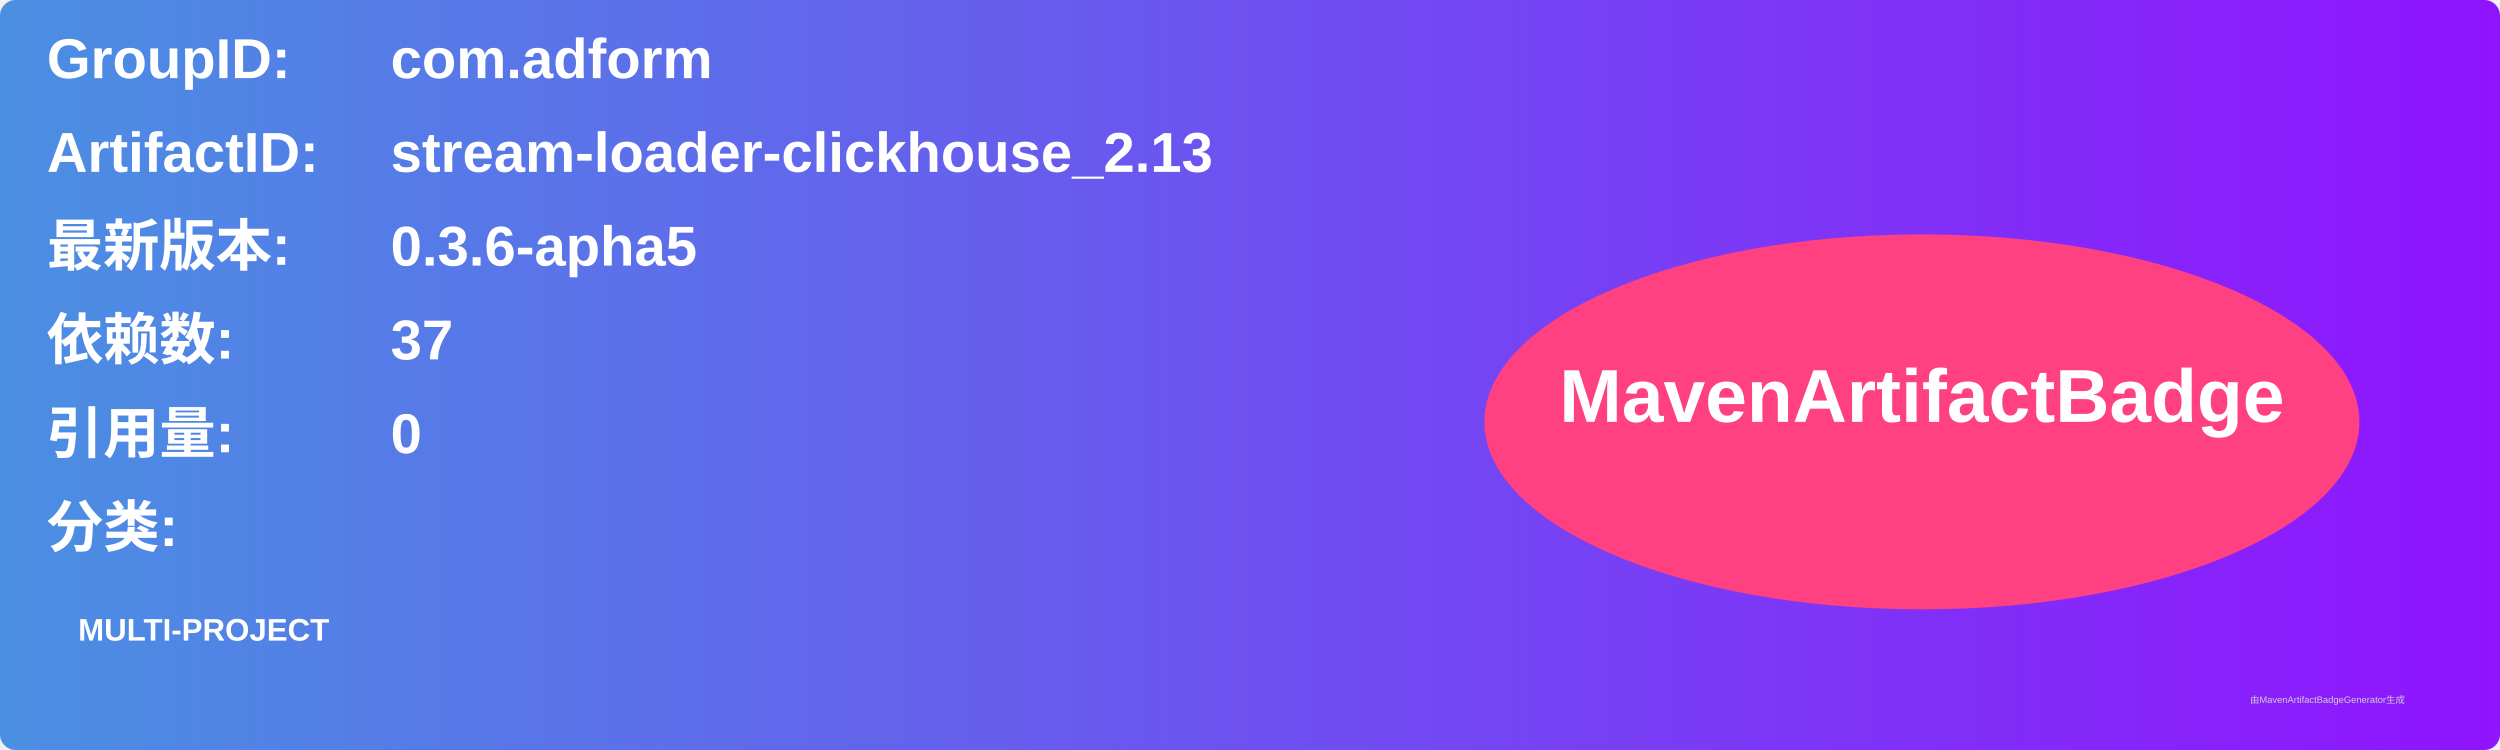
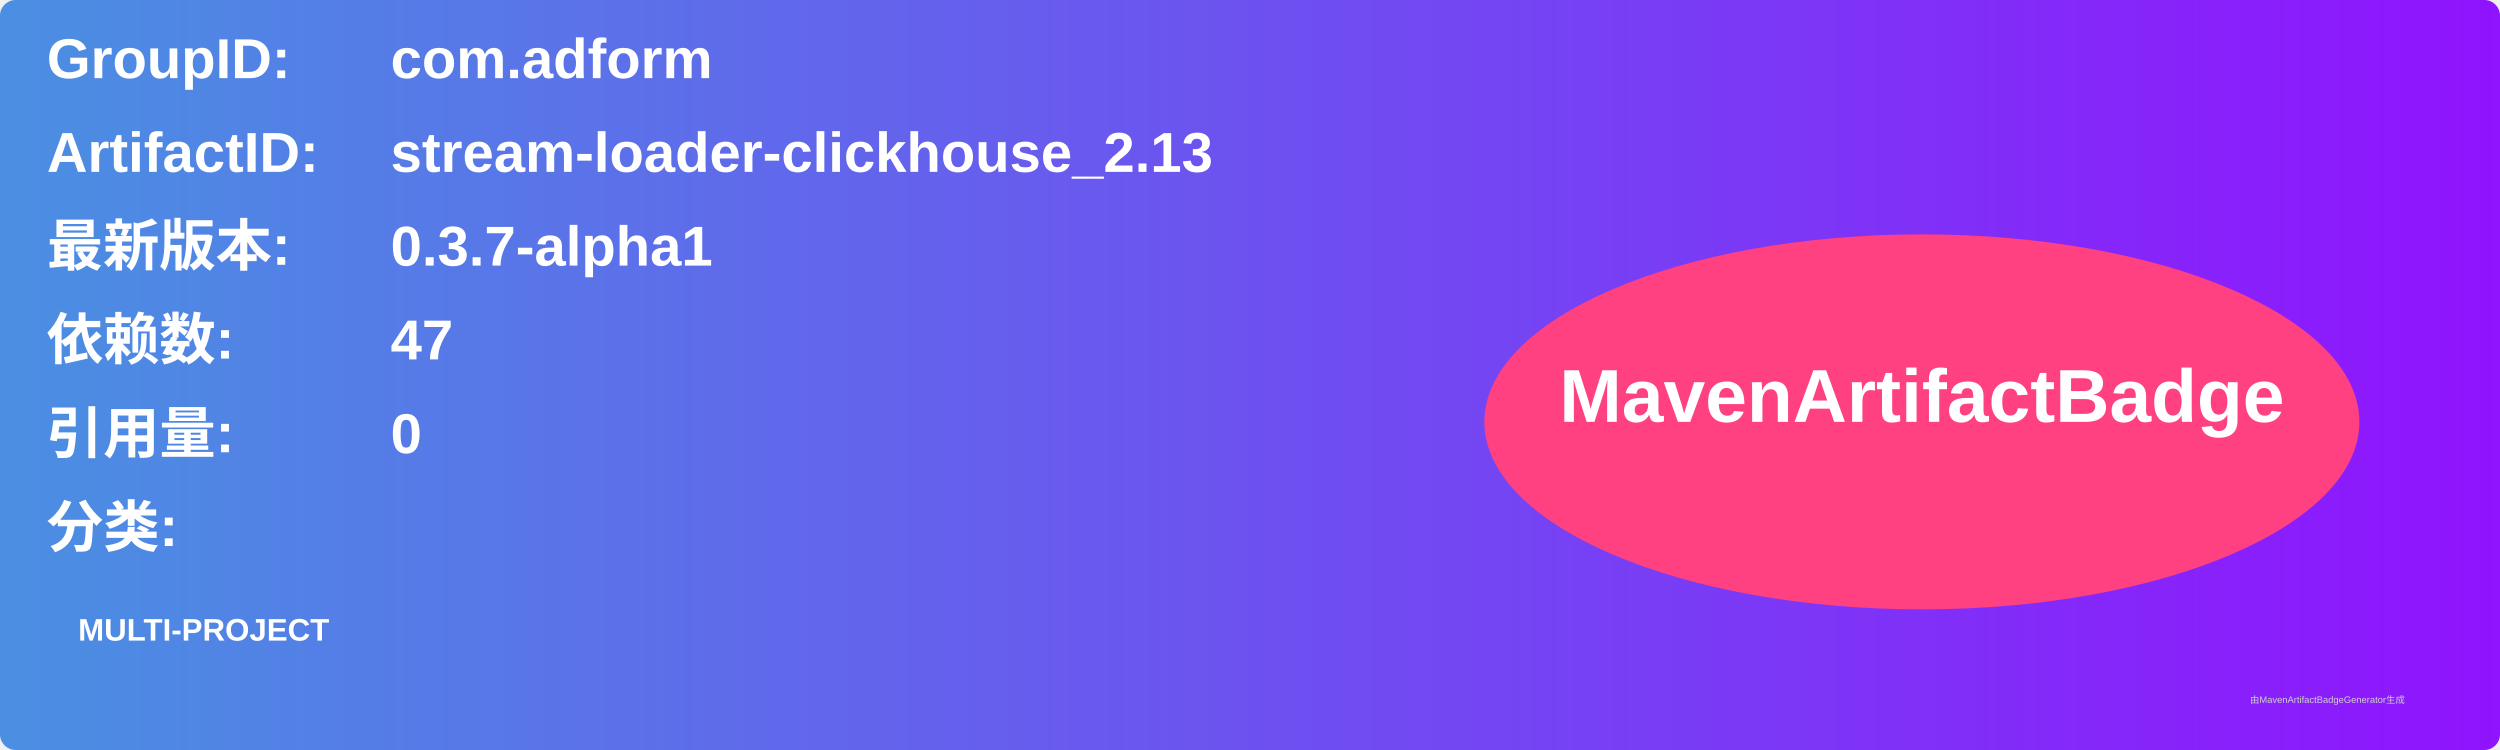
<svg xmlns="http://www.w3.org/2000/svg" width="800" height="240" viewBox="0 0 800 240">
  <linearGradient id="grad" x1="0%" y1="0%" x2="100%" y2="0%">
    <stop offset="0%" stop-color="#4a90e2" />
    <stop offset="100%" stop-color="#9013fe" />
  </linearGradient>
  <rect width="100%" height="100%" rx="5" ry="5" fill="url(#grad)" />
  <g transform="translate(15, 15)">
    <text x="0" y="10" font-family="Arial" font-size="18" fill="white" font-weight="bold" width="260">GroupID:</text>
    <text x="110" y="10" font-family="Arial" font-size="18" fill="white" font-weight="bold" width="460">com.adform</text>
    <text x="0" y="40" font-family="Arial" font-size="18" fill="white" font-weight="bold" width="260">ArtifactID:</text>
    <text x="110" y="40" font-family="Arial" font-size="18" fill="white" font-weight="bold" width="460">stream-loader-clickhouse_2.13</text>
    <text x="0" y="70" font-family="Arial" font-size="18" fill="white" font-weight="bold">最新版本:</text>
    <text x="110" y="70" font-family="Arial" font-size="18" fill="white" font-weight="bold">
-       <tspan font-weight="bold">0.3.6-apha5</tspan>
+       <tspan font-weight="bold">0.3.7-alpha1</tspan>
    </text>
    <text x="0" y="100" font-family="Arial" font-size="18" fill="white" font-weight="bold">依赖数: </text>
    <text x="110" y="100" font-family="Arial" font-size="18" fill="white">
-       <tspan font-weight="bold">37</tspan>
+       <tspan font-weight="bold">47</tspan>
    </text>
    <text x="0" y="130" font-family="Arial" font-size="18" fill="white" font-weight="bold">引用量: </text>
    <text x="110" y="130" font-family="Arial" font-size="18" fill="white">
      <tspan font-weight="bold">0</tspan>
    </text>
    <text x="0" y="160" font-family="Arial" font-size="18" fill="white" font-weight="bold">分类:</text>
    <text x="10" y="190" font-family="Arial" font-size="10" fill="white">
      <tspan font-weight="bold">MULTI-PROJECT</tspan>
    </text>
    <ellipse cx="600" cy="120" rx="140" ry="60" fill="#ff4081" />
    <text x="600" y="120" text-anchor="middle" font-family="Arial" font-size="24" fill="white" font-weight="bold">MavenArtifactBadge</text>
  </g>
  <text x="720" y="225" font-family="Arial" font-size="3" fill="#d0d0d0">由MavenArtifactBadgeGenerator生成</text>
</svg>
